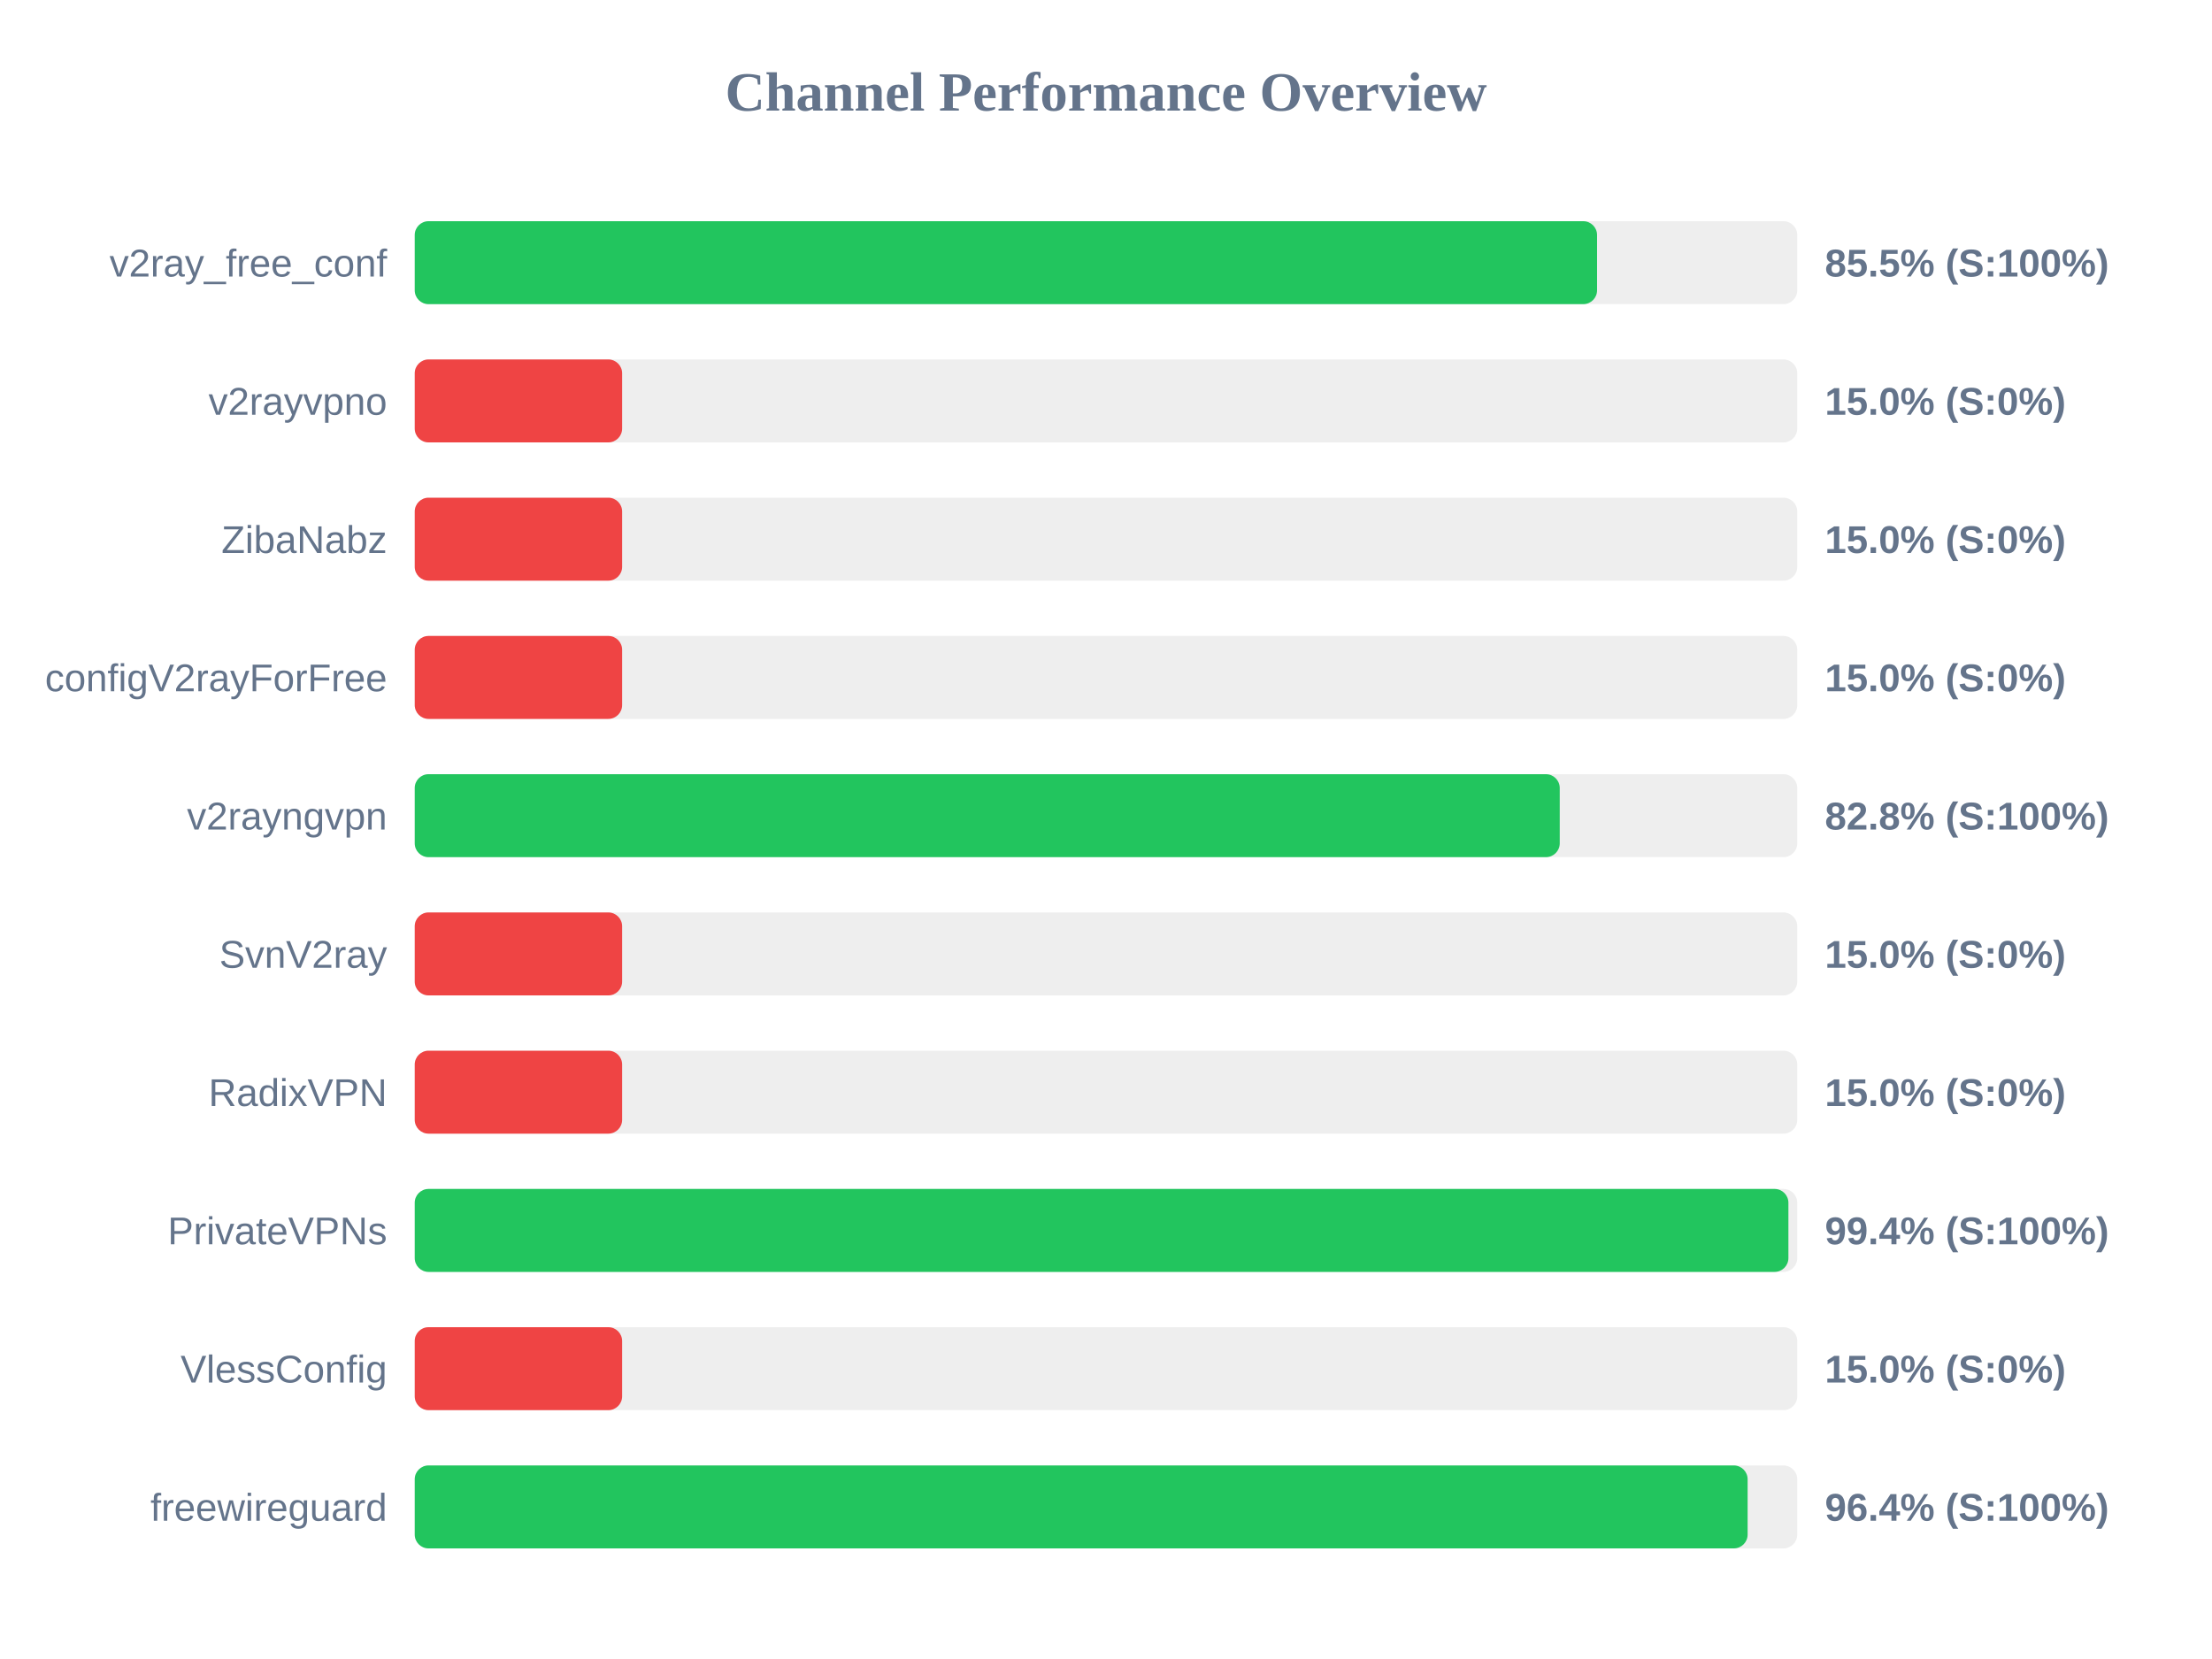
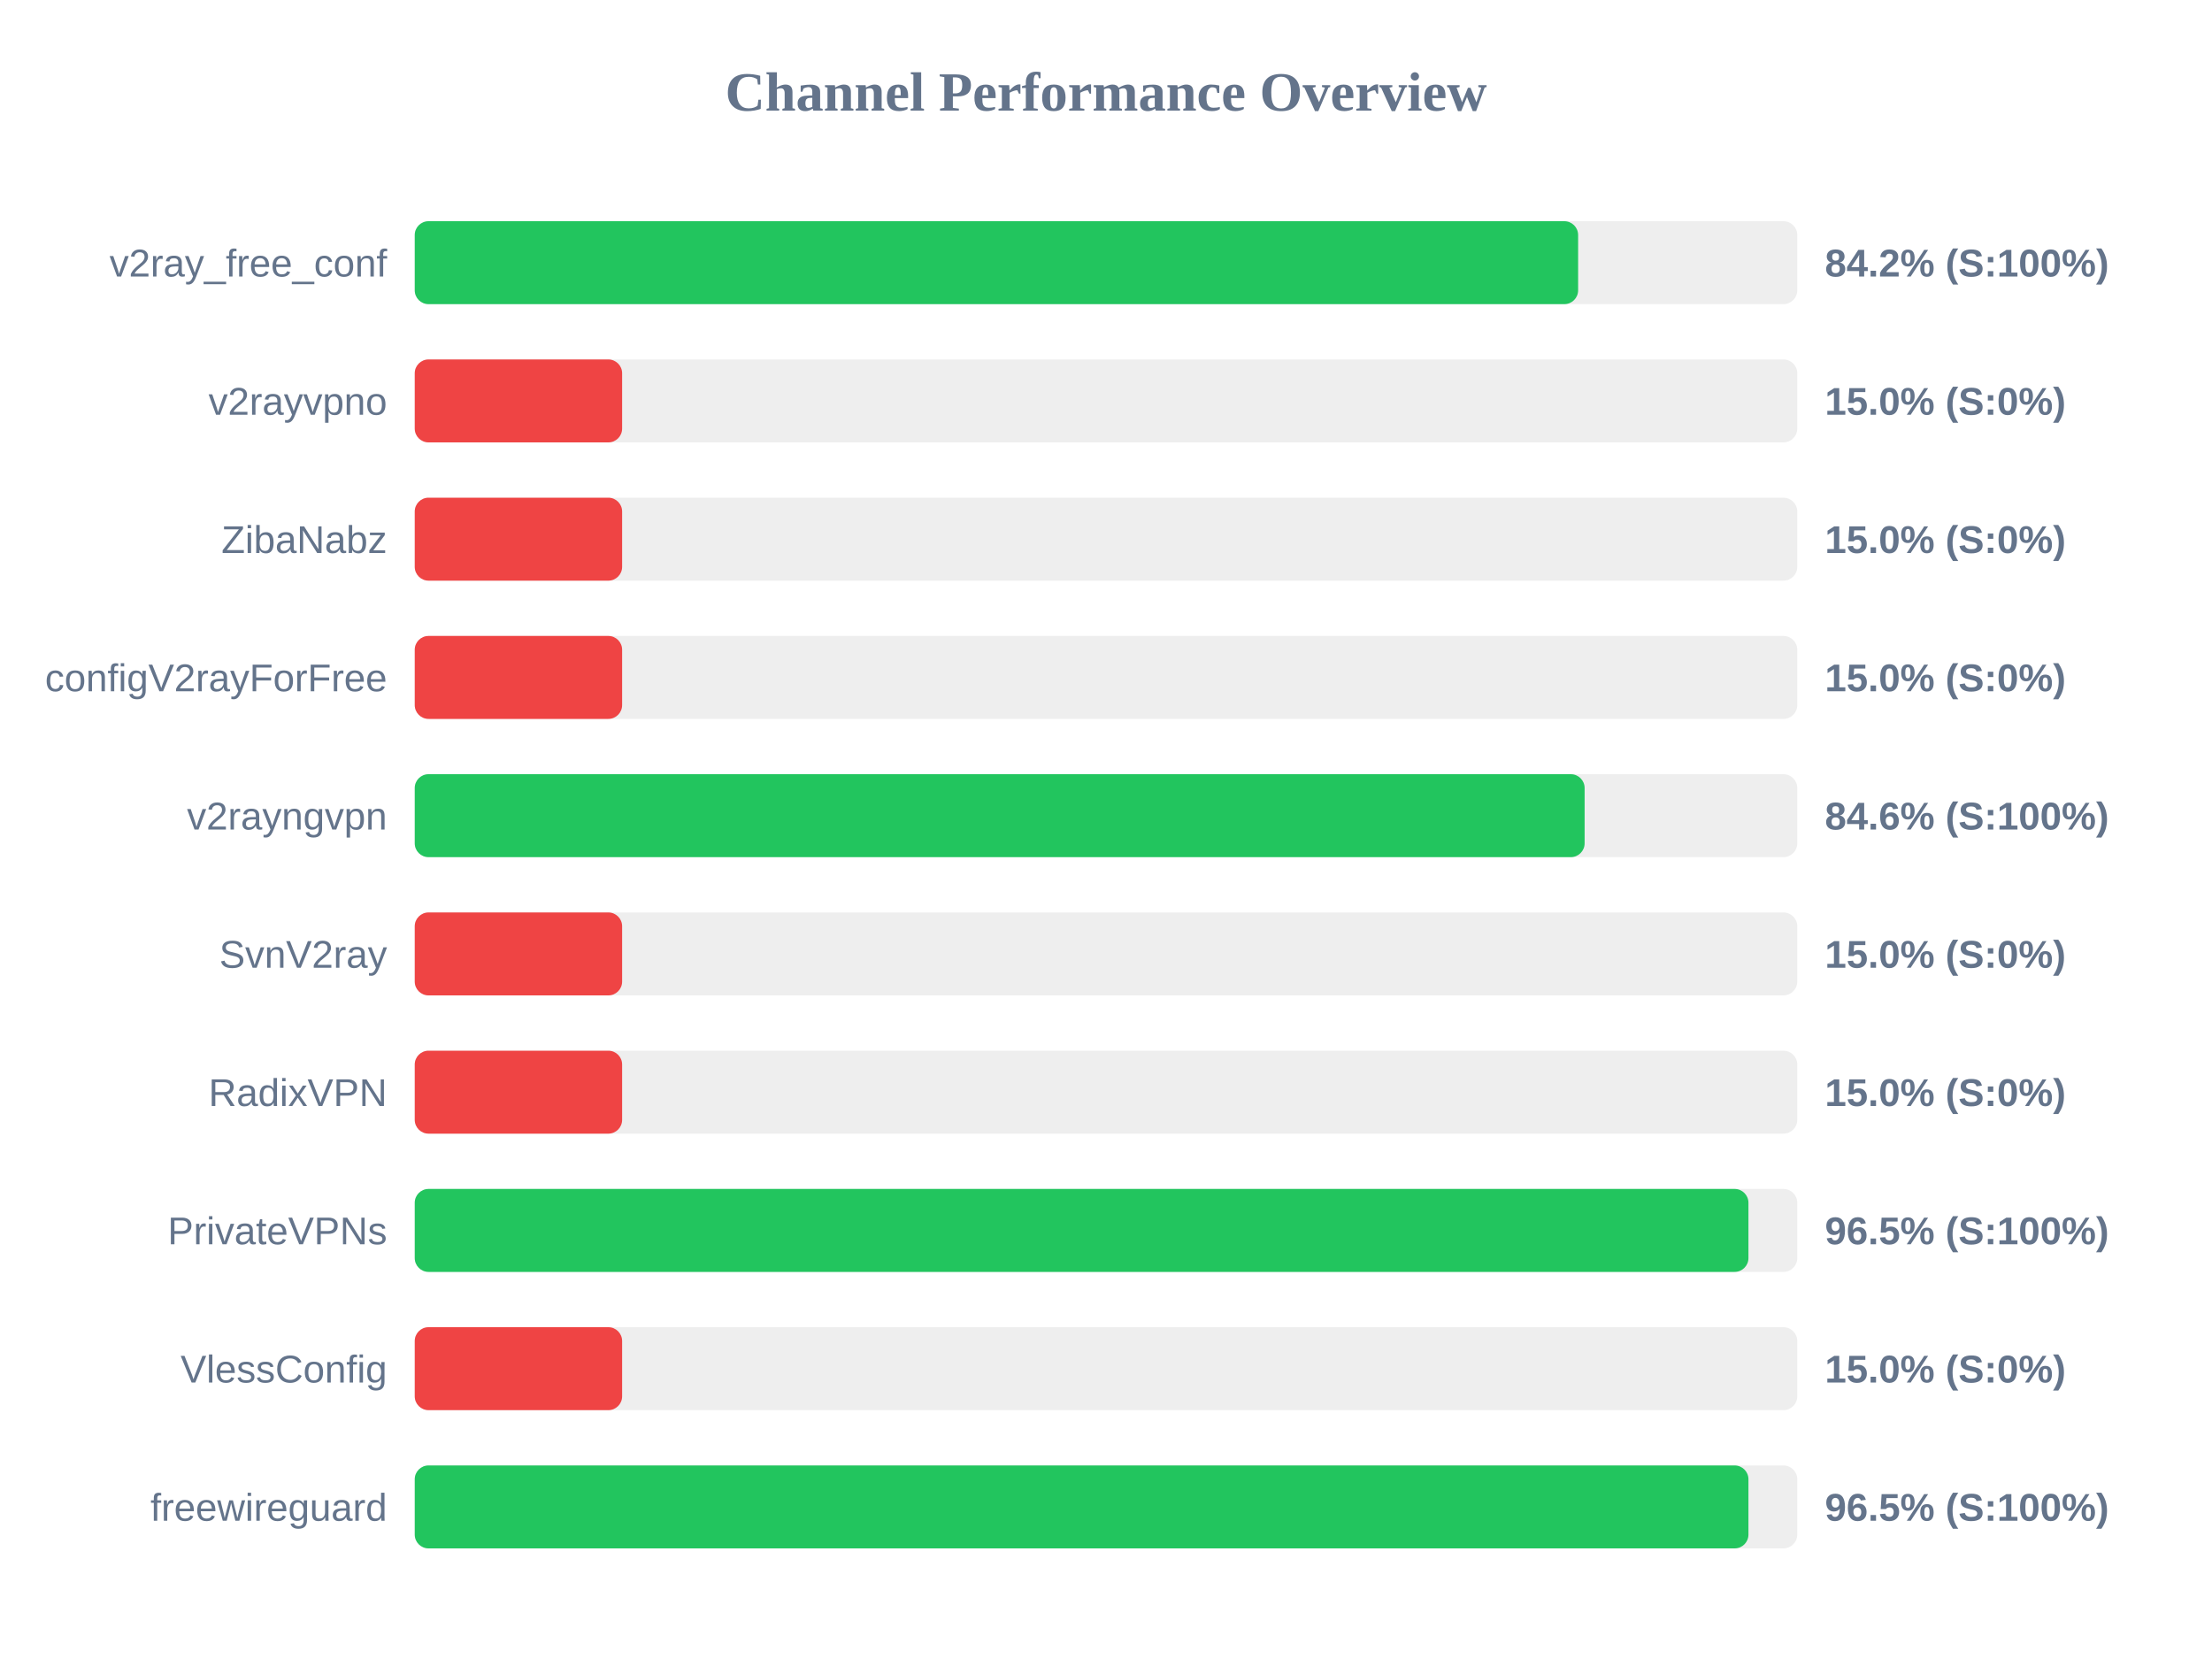
<svg xmlns="http://www.w3.org/2000/svg" width="800" height="600" version="1.1">
  <style>
        .row { font: 14px Arial; fill: #64748b; }
        .score { font: bold 14px Arial; fill: #64748b; }
    </style>
  <text x="400" y="40" text-anchor="middle" font-size="20px" font-weight="bold" fill="#64748b">Channel Performance Overview</text>
  <rect x="150" y="80" width="500" height="30" fill="#eee" rx="5" />
-   <rect x="150" y="80" width="427.6" height="30" fill="#22c55e" rx="5" />
+   <rect x="150" y="80" width="420.75" height="30" fill="#22c55e" rx="5" />
  <text x="140" y="100" text-anchor="end" class="row">v2ray_free_conf</text>
-   <text x="660" y="100" text-anchor="start" class="score">85.5% (S:100%)</text>
+   <text x="660" y="100" text-anchor="start" class="score">84.2% (S:100%)</text>
  <rect x="150" y="130" width="500" height="30" fill="#eee" rx="5" />
  <rect x="150" y="130" width="75.0" height="30" fill="#ef4444" rx="5" />
  <text x="140" y="150" text-anchor="end" class="row">v2rayvpno</text>
  <text x="660" y="150" text-anchor="start" class="score">15.0% (S:0%)</text>
  <rect x="150" y="180" width="500" height="30" fill="#eee" rx="5" />
  <rect x="150" y="180" width="75.0" height="30" fill="#ef4444" rx="5" />
  <text x="140" y="200" text-anchor="end" class="row">ZibaNabz</text>
  <text x="660" y="200" text-anchor="start" class="score">15.0% (S:0%)</text>
  <rect x="150" y="230" width="500" height="30" fill="#eee" rx="5" />
  <rect x="150" y="230" width="75.0" height="30" fill="#ef4444" rx="5" />
  <text x="140" y="250" text-anchor="end" class="row">configV2rayForFree</text>
  <text x="660" y="250" text-anchor="start" class="score">15.0% (S:0%)</text>
  <rect x="150" y="280" width="500" height="30" fill="#eee" rx="5" />
-   <rect x="150" y="280" width="414.1" height="30" fill="#22c55e" rx="5" />
+   <rect x="150" y="280" width="423.1" height="30" fill="#22c55e" rx="5" />
  <text x="140" y="300" text-anchor="end" class="row">v2rayngvpn</text>
-   <text x="660" y="300" text-anchor="start" class="score">82.8% (S:100%)</text>
+   <text x="660" y="300" text-anchor="start" class="score">84.6% (S:100%)</text>
  <rect x="150" y="330" width="500" height="30" fill="#eee" rx="5" />
  <rect x="150" y="330" width="75.0" height="30" fill="#ef4444" rx="5" />
  <text x="140" y="350" text-anchor="end" class="row">SvnV2ray</text>
  <text x="660" y="350" text-anchor="start" class="score">15.0% (S:0%)</text>
  <rect x="150" y="380" width="500" height="30" fill="#eee" rx="5" />
  <rect x="150" y="380" width="75.0" height="30" fill="#ef4444" rx="5" />
  <text x="140" y="400" text-anchor="end" class="row">RadixVPN</text>
  <text x="660" y="400" text-anchor="start" class="score">15.0% (S:0%)</text>
  <rect x="150" y="430" width="500" height="30" fill="#eee" rx="5" />
-   <rect x="150" y="430" width="496.8" height="30" fill="#22c55e" rx="5" />
+   <rect x="150" y="430" width="482.35" height="30" fill="#22c55e" rx="5" />
  <text x="140" y="450" text-anchor="end" class="row">PrivateVPNs</text>
-   <text x="660" y="450" text-anchor="start" class="score">99.4% (S:100%)</text>
+   <text x="660" y="450" text-anchor="start" class="score">96.5% (S:100%)</text>
  <rect x="150" y="480" width="500" height="30" fill="#eee" rx="5" />
  <rect x="150" y="480" width="75.0" height="30" fill="#ef4444" rx="5" />
  <text x="140" y="500" text-anchor="end" class="row">VlessConfig</text>
  <text x="660" y="500" text-anchor="start" class="score">15.0% (S:0%)</text>
  <rect x="150" y="530" width="500" height="30" fill="#eee" rx="5" />
-   <rect x="150" y="530" width="482.05" height="30" fill="#22c55e" rx="5" />
+   <rect x="150" y="530" width="482.35" height="30" fill="#22c55e" rx="5" />
  <text x="140" y="550" text-anchor="end" class="row">freewireguard</text>
-   <text x="660" y="550" text-anchor="start" class="score">96.4% (S:100%)</text>
+   <text x="660" y="550" text-anchor="start" class="score">96.5% (S:100%)</text>
</svg>
